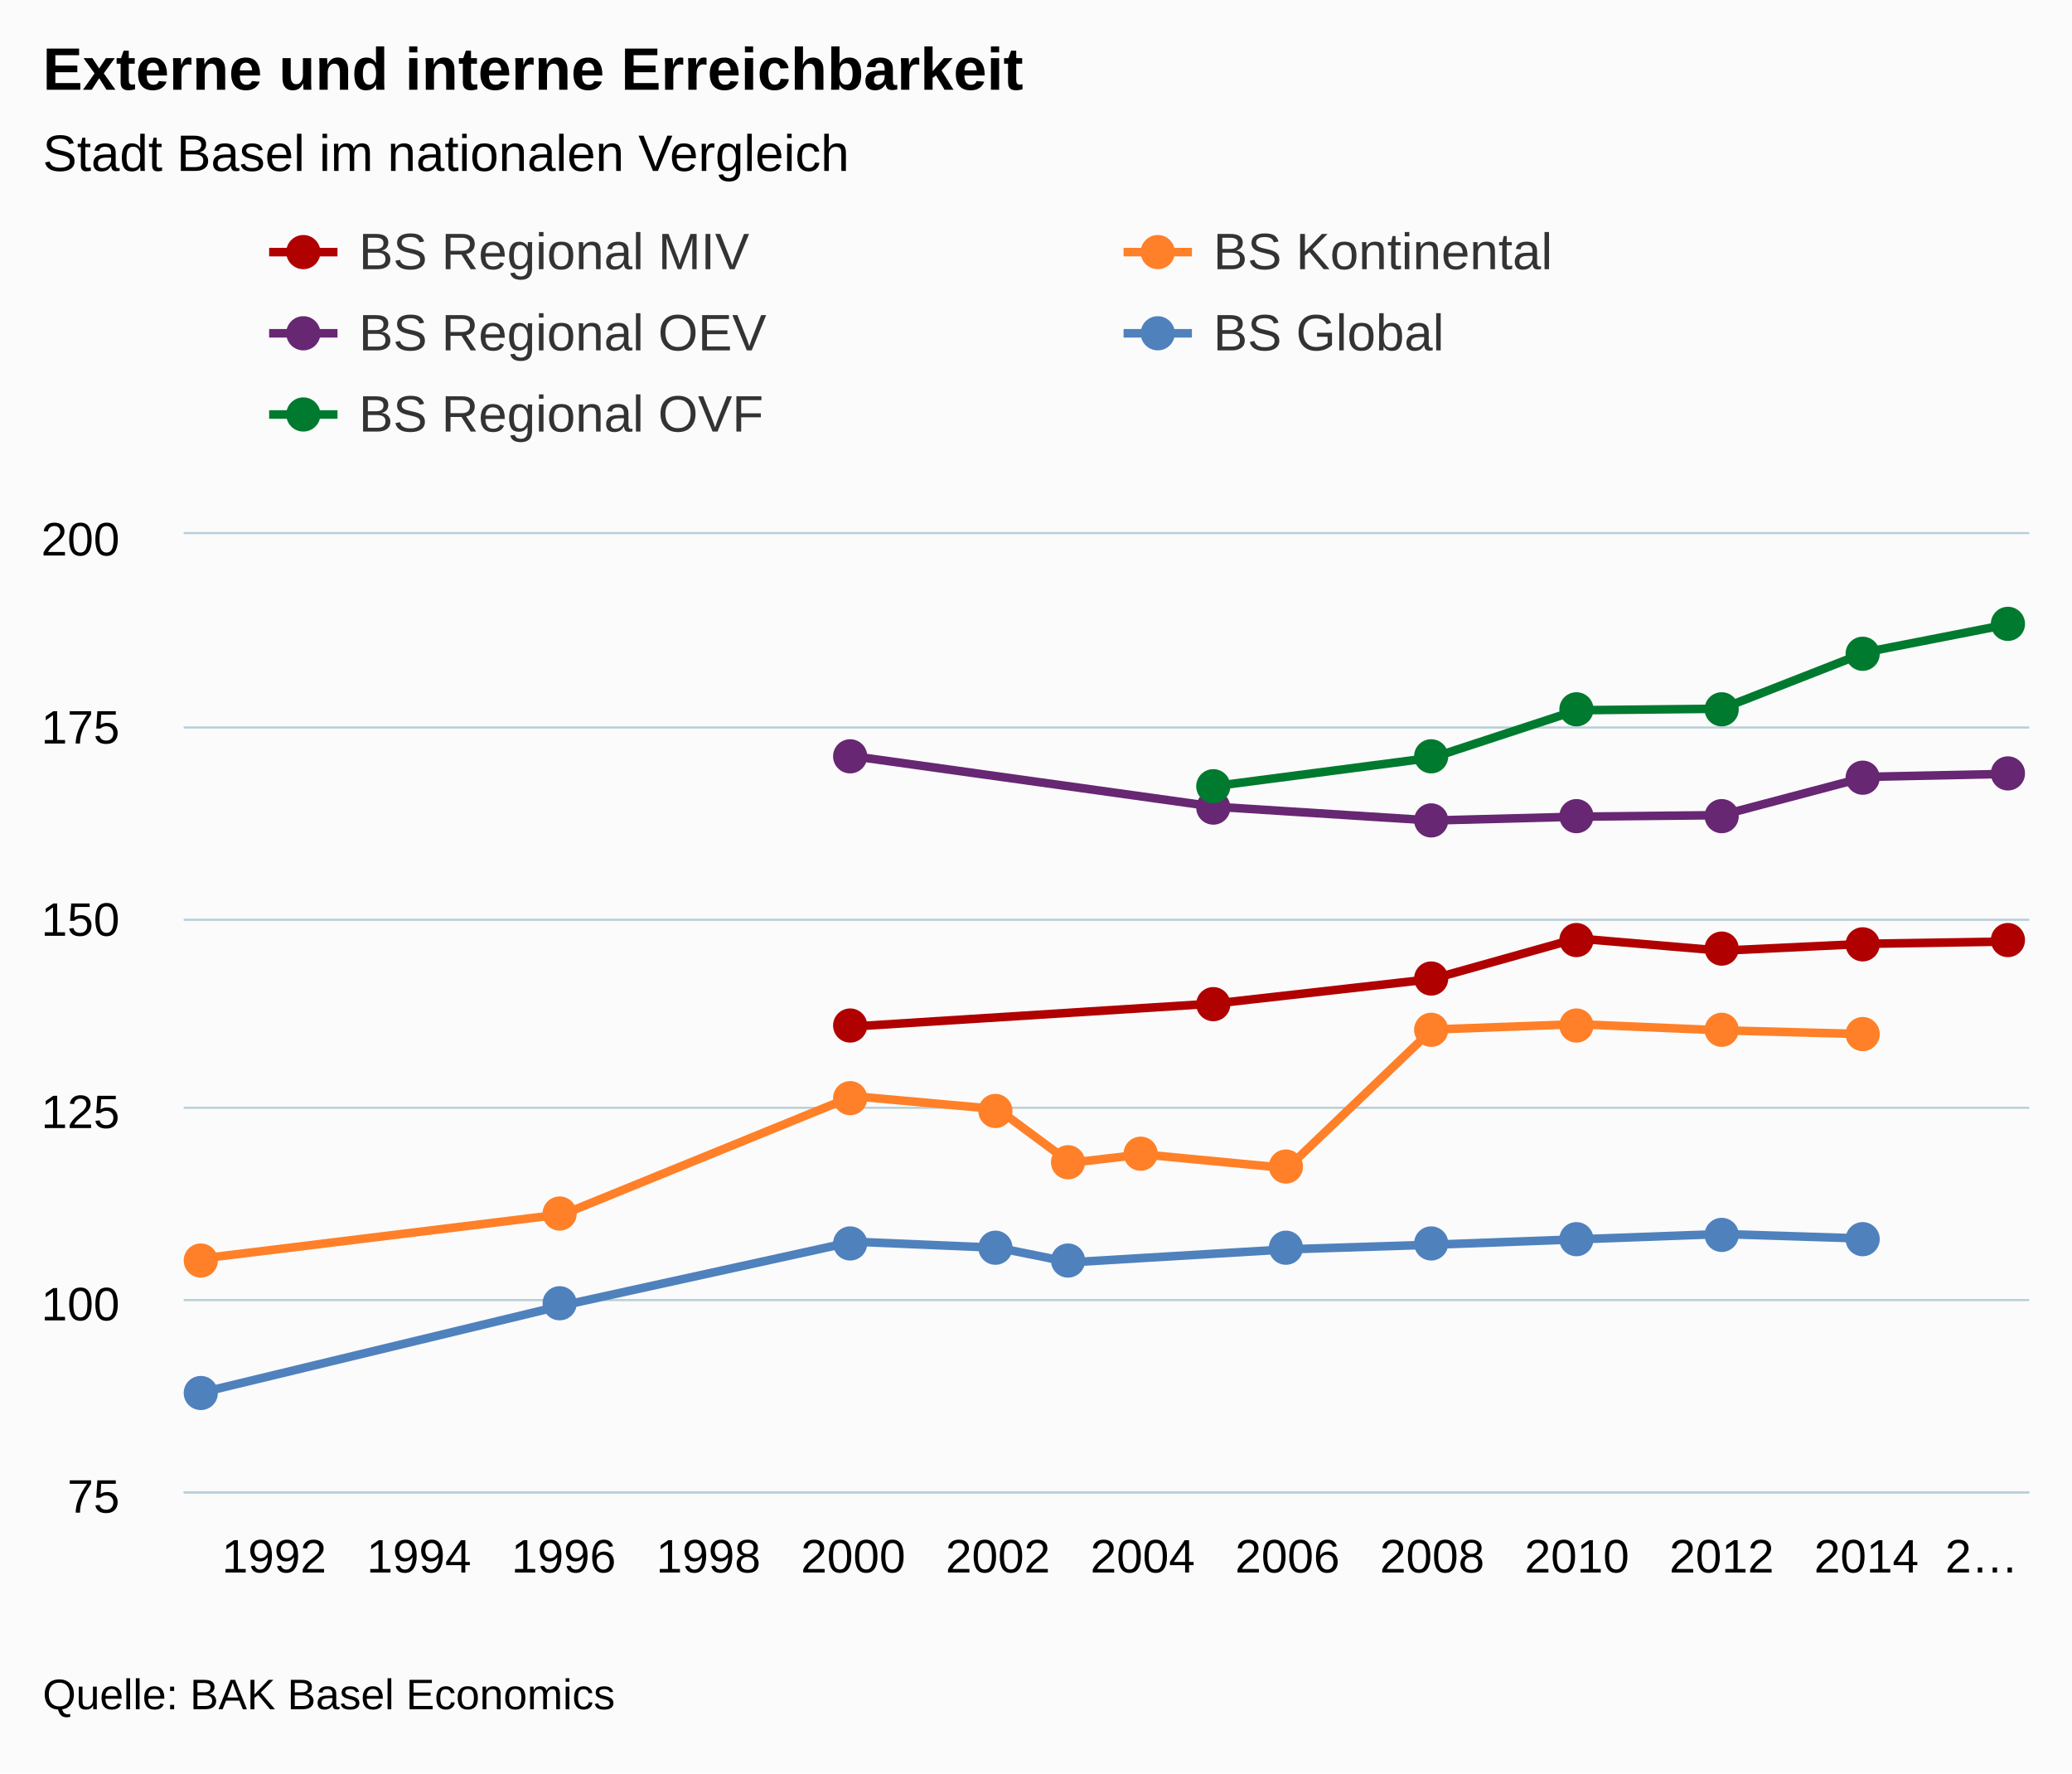
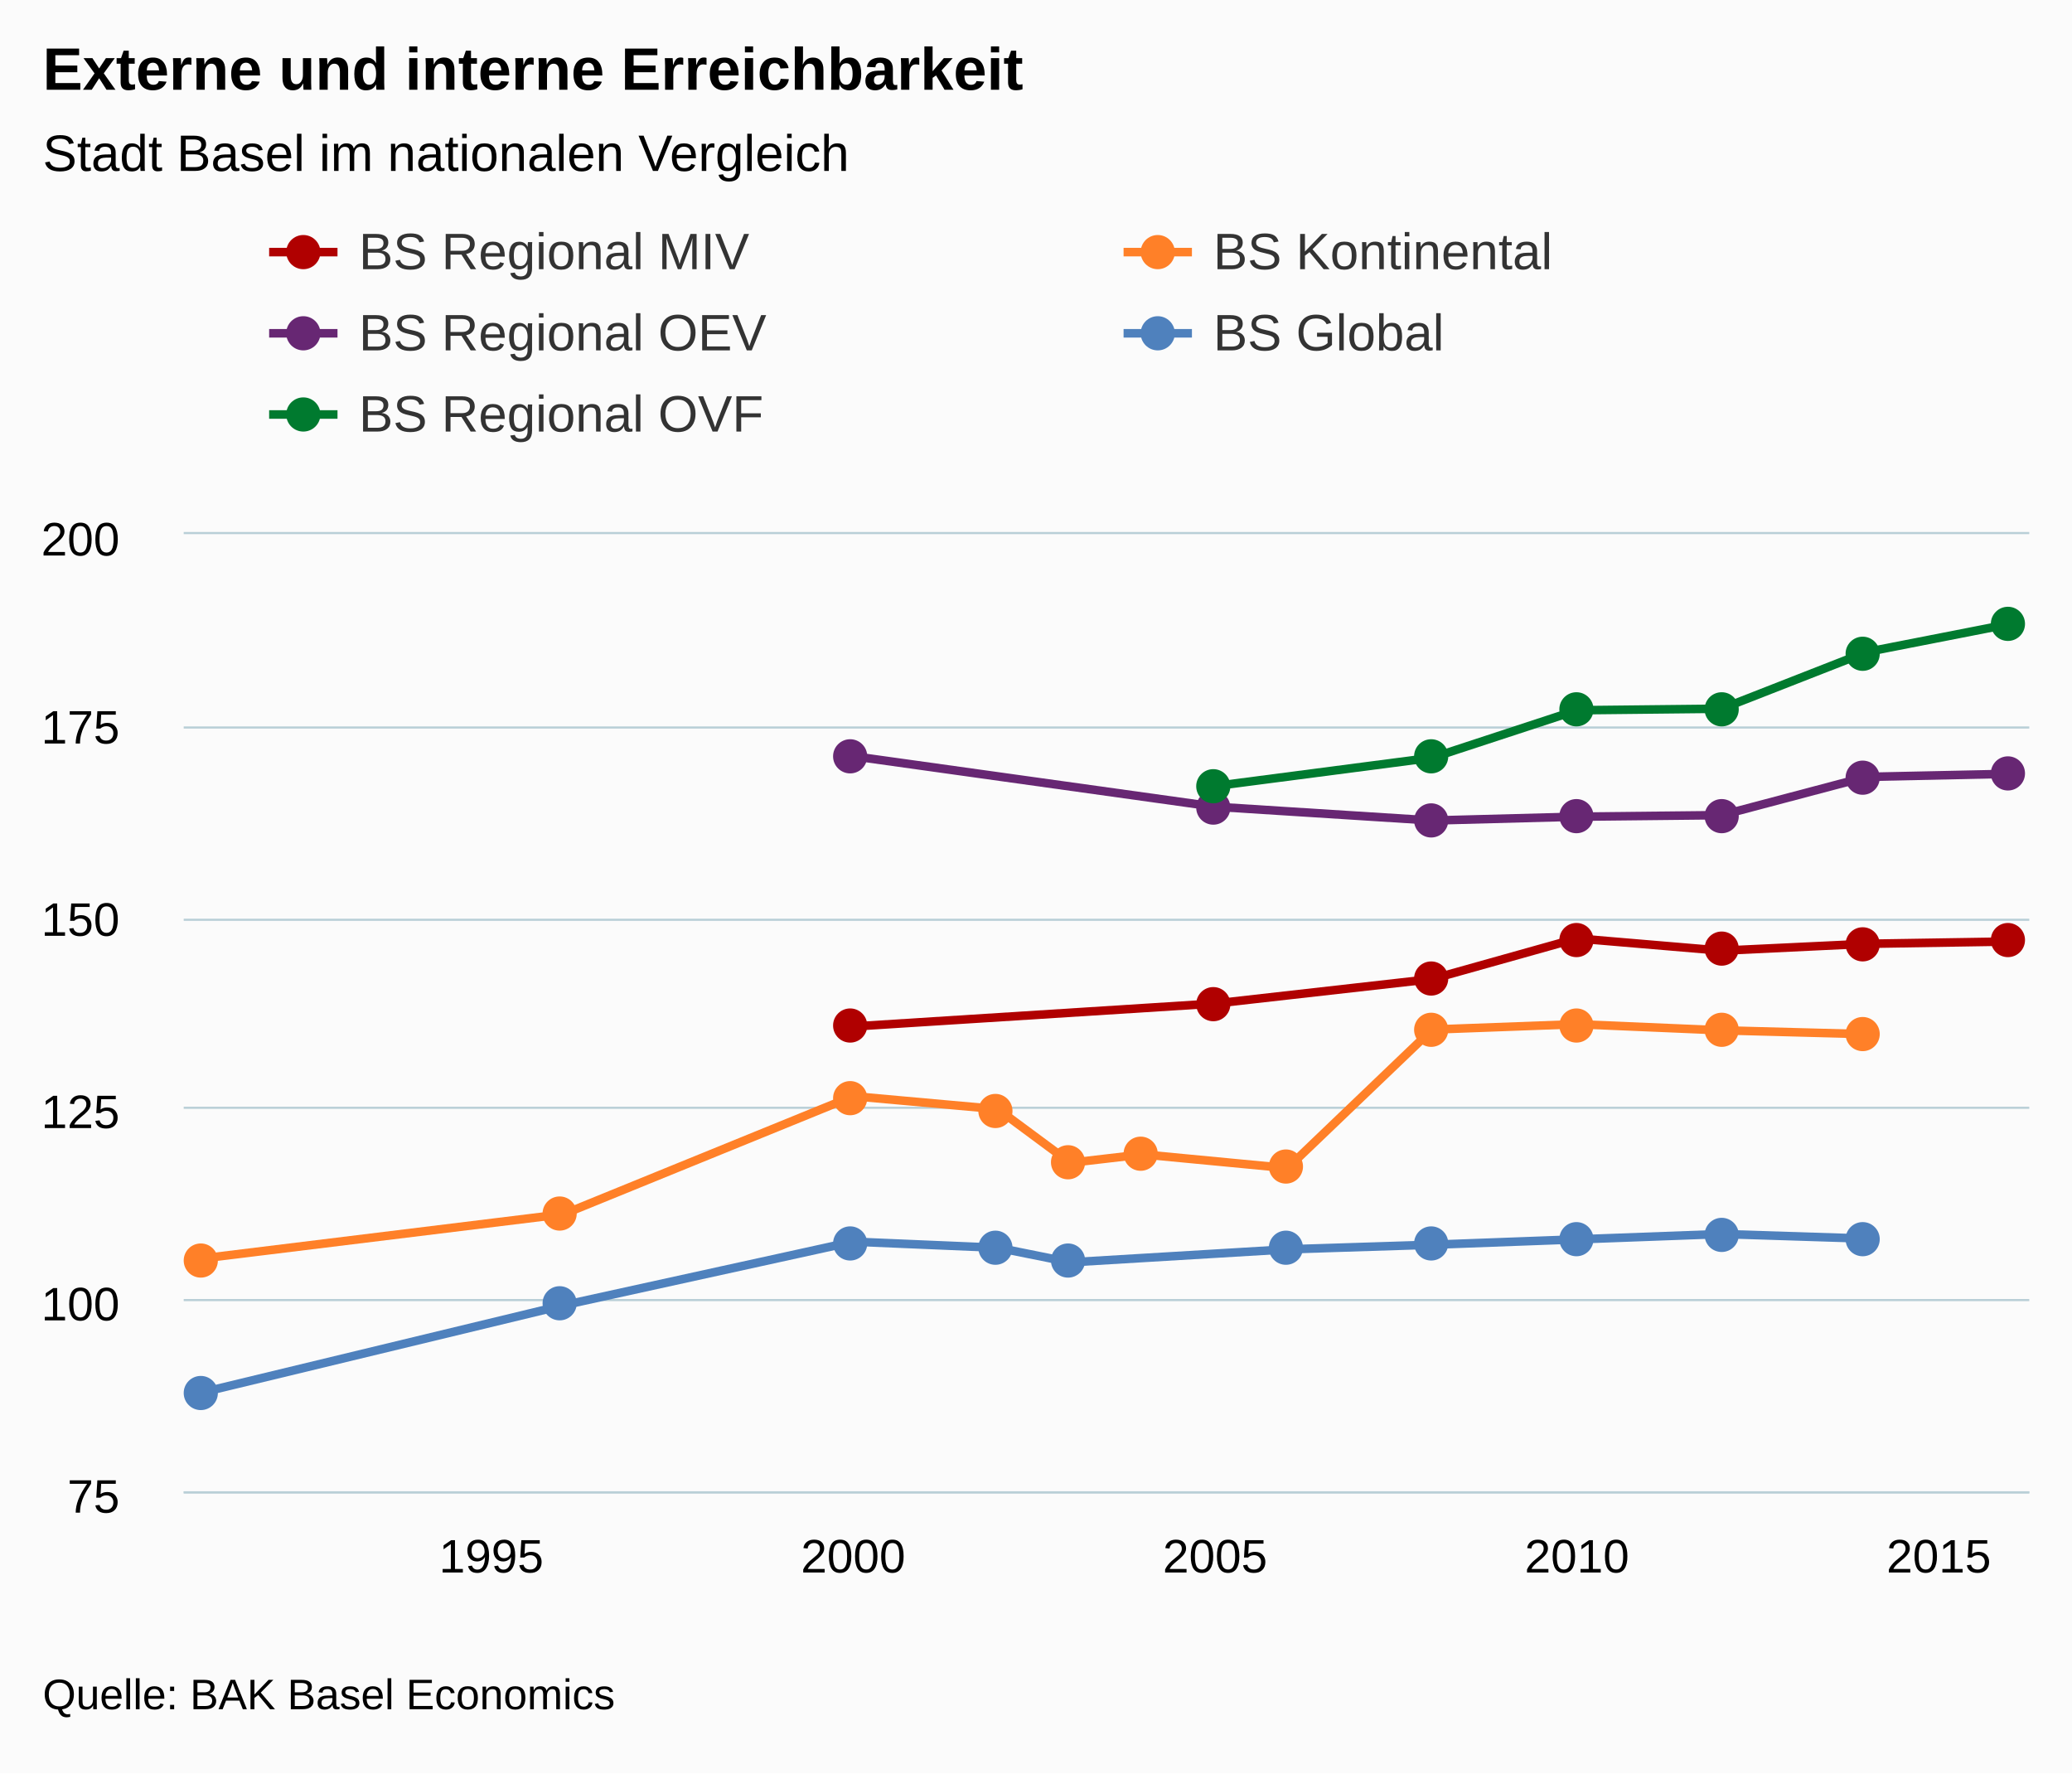
<svg xmlns="http://www.w3.org/2000/svg" class="highcharts-root" viewBox="0 0 485 415" font-family="Arial" font-size="12">
  <defs>
    <clipPath id="a">
      <path fill="none" d="M0 0h432v224H0z" />
    </clipPath>
  </defs>
  <rect fill="#fbfbfb" class="highcharts-background" width="485" height="415" rx="0" ry="0" />
  <path fill="none" class="highcharts-plot-background" d="M43 125h432v224H43z" />
  <g class="highcharts-grid highcharts-xaxis-grid">
-     <path fill="none" class="highcharts-grid-line" d="M63.5 125v224m34-224v224m34-224v224m34-224v224m34-224v224m34-224v224m33-224v224m34-224v224m34-224v224m34-224v224m34-224v224m34-224v224m34-224v224" />
+     <path fill="none" class="highcharts-grid-line" d="M114.5 125v224m85-224v224m84-224v224m85-224v224m85-224v224" />
  </g>
  <g class="highcharts-grid highcharts-yaxis-grid">
    <path fill="none" stroke="#B9CFD7" stroke-width=".5" class="highcharts-grid-line" d="M43 349.25h432m-432-45h432m-432-45h432m-432-44h432m-432-45h432m-432-45.5h432" />
  </g>
  <path fill="none" class="highcharts-plot-border" d="M43 125h432v224H43z" />
  <g class="highcharts-axis highcharts-xaxis">
    <path fill="none" class="highcharts-axis-line" stroke="#B9CFD7" stroke-width=".5" d="M43 349.25h432" />
  </g>
  <g class="highcharts-axis highcharts-yaxis">
    <path fill="none" class="highcharts-axis-line" d="M43 125v224" />
  </g>
  <g class="highcharts-series-group">
    <g class="highcharts-series highcharts-series-0 highcharts-line-series highcharts-color-undefined" transform="translate(43 125)" clip-path="url(#a)">
      <path fill="none" d="M156.706 115.226l84.706-5.376 50.823-5.735 33.883-9.497L360 97.485l33.882-1.613 33.883-.538" class="highcharts-graph" stroke="#b00000" stroke-width="2" stroke-linejoin="round" stroke-linecap="round" />
      <path fill="none" d="M146.706 115.226h10l84.706-5.376 50.823-5.735 33.883-9.497L360 97.485l33.882-1.613 33.883-.538h10" stroke-linejoin="round" stroke="rgba(192,192,192,0)" stroke-width="22" class="highcharts-tracker" />
    </g>
    <g class="highcharts-markers highcharts-series-0 highcharts-line-series highcharts-color-undefined highcharts-tracker">
      <path fill="#b00000" d="M203 240a4 4 0 1 1 0-.004zm85-5a4 4 0 1 1 0-.004zm51-6a4 4 0 1 1 0-.004zm34-9a4 4 0 1 1 0-.004zm34 2a4 4 0 1 1 0-.004zm33-1a4 4 0 1 1 0-.004zm34-1a4 4 0 1 1 0-.004z" class="highcharts-point" />
    </g>
    <g class="highcharts-series highcharts-series-1 highcharts-line-series highcharts-color-undefined" transform="translate(43 125)" clip-path="url(#a)">
      <path fill="none" d="M4.235 169.523l84.706-10.393 67.765-27.597 33.882 3.046 16.941 12.544 16.942-1.971 33.882 3.226 33.882-32.436 33.883-1.254L360 116.122l33.882.896" class="highcharts-graph" stroke="#ff8028" stroke-width="2" stroke-linejoin="round" stroke-linecap="round" />
      <path fill="none" d="M-5.765 169.523h10l84.706-10.393 67.765-27.597 33.882 3.046 16.941 12.544 16.942-1.971 33.882 3.226 33.882-32.436 33.883-1.254L360 116.122l33.882.896h10" stroke-linejoin="round" stroke="rgba(192,192,192,0)" stroke-width="22" class="highcharts-tracker" />
    </g>
    <g class="highcharts-markers highcharts-series-1 highcharts-line-series highcharts-color-undefined highcharts-tracker">
      <path fill="#ff8028" d="M51 295a4 4 0 1 1 0-.004zm84-11a4 4 0 1 1 0-.004zm68-27a4 4 0 1 1 0-.004zm34 3a4 4 0 1 1 0-.004zm17 12a4 4 0 1 1 0-.004zm17-2a4 4 0 1 1 0-.004zm34 3a4 4 0 1 1 0-.004zm34-32a4 4 0 1 1 0-.004zm34-1a4 4 0 1 1 0-.004zm34 1a4 4 0 1 1 0-.004zm33 1a4 4 0 1 1 0-.004z" class="highcharts-point" />
    </g>
    <g class="highcharts-series highcharts-series-2 highcharts-line-series highcharts-color-undefined" transform="translate(43 125)" clip-path="url(#a)">
      <path fill="none" d="M156.706 51.968l84.706 11.827 50.823 3.226 33.883-.896L360 65.766l33.882-8.96 33.883-.716" class="highcharts-graph" stroke="#672773" stroke-width="2" stroke-linejoin="round" stroke-linecap="round" />
      <path fill="none" d="M146.706 51.968h10l84.706 11.827 50.823 3.226 33.883-.896L360 65.766l33.882-8.96 33.883-.716h10" stroke-linejoin="round" stroke="rgba(192,192,192,0)" stroke-width="22" class="highcharts-tracker" />
    </g>
    <g class="highcharts-markers highcharts-series-2 highcharts-line-series highcharts-color-undefined highcharts-tracker">
      <path fill="#672773" d="M203 177a4 4 0 1 1 0-.004zm85 12a4 4 0 1 1 0-.004zm51 3a4 4 0 1 1 0-.004zm34-1a4 4 0 1 1 0-.004zm34 0a4 4 0 1 1 0-.004zm33-9a4 4 0 1 1 0-.004zm34-1a4 4 0 1 1 0-.004z" class="highcharts-point" />
    </g>
    <g class="highcharts-series highcharts-series-3 highcharts-line-series highcharts-color-undefined" transform="translate(43 125)" clip-path="url(#a)">
      <path fill="none" d="M4.235 200.883l84.706-20.429 67.765-14.873 33.882 1.433 16.941 3.405 50.824-3.046 33.882-1.075 33.883-1.255L360 163.79l33.882 1.075" class="highcharts-graph" stroke="#4f81bd" stroke-width="2" stroke-linejoin="round" stroke-linecap="round" />
      <path fill="none" d="M-5.765 200.883h10l84.706-20.429 67.765-14.873 33.882 1.433 16.941 3.405 50.824-3.046 33.882-1.075 33.883-1.255L360 163.79l33.882 1.075h10" stroke-linejoin="round" stroke="rgba(192,192,192,0)" stroke-width="22" class="highcharts-tracker" />
    </g>
    <g class="highcharts-markers highcharts-series-3 highcharts-line-series highcharts-color-undefined highcharts-tracker">
      <path fill="#4f81bd" d="M51 326a4 4 0 1 1 0-.004zm84-21a4 4 0 1 1 0-.004zm68-14a4 4 0 1 1 0-.004zm34 1a4 4 0 1 1 0-.004zm17 3a4 4 0 1 1 0-.004zm51-3a4 4 0 1 1 0-.004zm34-1a4 4 0 1 1 0-.004zm34-1a4 4 0 1 1 0-.004zm34-1a4 4 0 1 1 0-.004zm33 1a4 4 0 1 1 0-.004z" class="highcharts-point" />
    </g>
    <g class="highcharts-series highcharts-series-4 highcharts-line-series highcharts-color-undefined" transform="translate(43 125)" clip-path="url(#a)">
      <path fill="none" d="M241.412 58.957l50.823-6.63 33.883-11.111L360 40.858l33.882-13.261 33.883-6.63" class="highcharts-graph" stroke="#007a2f" stroke-width="2" stroke-linejoin="round" stroke-linecap="round" />
      <path fill="none" d="M231.412 58.957h10l50.823-6.63 33.883-11.111L360 40.858l33.882-13.261 33.883-6.63h10" stroke-linejoin="round" stroke="rgba(192,192,192,0)" stroke-width="22" class="highcharts-tracker" />
    </g>
    <g class="highcharts-markers highcharts-series-4 highcharts-line-series highcharts-color-undefined highcharts-tracker">
      <path fill="#007a2f" d="M288 184a4 4 0 1 1 0-.004zm51-7a4 4 0 1 1 0-.004zm34-11a4 4 0 1 1 0-.004zm34 0a4 4 0 1 1 0-.004zm33-13a4 4 0 1 1 0-.004zm34-7a4 4 0 1 1 0-.004z" class="highcharts-point" />
    </g>
  </g>
  <text x="10" class="highcharts-title" y="21" color="#000" font-size="14" font-weight="700">
    <tspan>Externe und interne Erreichbarkeit</tspan>
  </text>
  <text x="10" class="highcharts-subtitle" y="40" color="#000" font-weight="400">
    <tspan>Stadt Basel im nationalen Vergleich</tspan>
  </text>
  <g class="highcharts-legend" transform="translate(55 45)">
    <rect fill="none" class="highcharts-legend-box" rx="0" ry="0" width="396" height="68" />
    <g class="highcharts-legend-item highcharts-line-series highcharts-color-undefined highcharts-series-0">
      <path fill="none" d="M8 14h16" class="highcharts-graph" stroke="#b00000" stroke-width="2" />
      <path fill="#b00000" d="M20 14a4 4 0 1 1 0-.004z" class="highcharts-point" />
      <text x="21" y="15" color="#333" font-weight="400" cursor="pointer" fill="#333" transform="translate(8 3)">
        <tspan>BS Regional MIV</tspan>
      </text>
    </g>
    <g class="highcharts-legend-item highcharts-line-series highcharts-color-undefined highcharts-series-1">
      <path fill="none" d="M208 14h16" class="highcharts-graph" stroke="#ff8028" stroke-width="2" />
      <path fill="#ff8028" d="M220 14a4 4 0 1 1 0-.004z" class="highcharts-point" />
      <text x="21" y="15" color="#333" font-weight="400" cursor="pointer" fill="#333" transform="translate(208 3)">
        <tspan>BS Kontinental</tspan>
      </text>
    </g>
    <g class="highcharts-legend-item highcharts-line-series highcharts-color-undefined highcharts-series-2">
      <path fill="none" d="M8 33h16" class="highcharts-graph" stroke="#672773" stroke-width="2" />
      <path fill="#672773" d="M20 33a4 4 0 1 1 0-.004z" class="highcharts-point" />
      <text x="21" y="15" color="#333" font-weight="400" cursor="pointer" fill="#333" transform="translate(8 22)">
        <tspan>BS Regional OEV</tspan>
      </text>
    </g>
    <g class="highcharts-legend-item highcharts-line-series highcharts-color-undefined highcharts-series-3">
      <path fill="none" d="M208 33h16" class="highcharts-graph" stroke="#4f81bd" stroke-width="2" />
      <path fill="#4f81bd" d="M220 33a4 4 0 1 1 0-.004z" class="highcharts-point" />
      <text x="21" y="15" color="#333" font-weight="400" cursor="pointer" fill="#333" transform="translate(208 22)">
        <tspan>BS Global</tspan>
      </text>
    </g>
    <g class="highcharts-legend-item highcharts-line-series highcharts-color-undefined highcharts-series-4">
      <path fill="none" d="M8 52h16" class="highcharts-graph" stroke="#007a2f" stroke-width="2" />
      <path fill="#007a2f" d="M20 52a4 4 0 1 1 0-.004z" class="highcharts-point" />
      <text x="21" y="15" color="#333" font-weight="400" cursor="pointer" fill="#333" transform="translate(8 41)">
        <tspan>BS Regional OVF</tspan>
      </text>
    </g>
  </g>
  <g class="highcharts-axis-labels highcharts-xaxis-labels" text-anchor="middle" color="#000" cursor="default" font-size="11">
-     <text x="64.176" y="368">
-             1992
-         </text>
-     <text x="98.059" y="368">
-             1994
-         </text>
-     <text x="131.941" y="368">
-             1996
-         </text>
-     <text x="165.824" y="368">
-             1998
-         </text>
+     <text x="115" y="368">
+       <tspan>1995</tspan>
+     </text>
    <text x="199.706" y="368">
-             2000
-         </text>
-     <text x="233.588" y="368">
-             2002
-         </text>
-     <text x="267.471" y="368">
-             2004
-         </text>
-     <text x="301.353" y="368">
-             2006
-         </text>
-     <text x="335.235" y="368">
-             2008
-         </text>
+       <tspan>2000</tspan>
+     </text>
+     <text x="284.412" y="368">
+       <tspan>2005</tspan>
+     </text>
    <text x="369.118" y="368">
-             2010
-         </text>
-     <text x="403" y="368">
-             2012
-         </text>
-     <text x="436.882" y="368">
-             2014
-         </text>
-     <text x="463.882" y="368">
-       <tspan>2…</tspan>
+       <tspan>2010</tspan>
+     </text>
+     <text x="453.824" y="368">
+       <tspan>2015</tspan>
    </text>
  </g>
  <g class="highcharts-axis-labels highcharts-yaxis-labels" text-anchor="end" color="#000" cursor="default" font-size="11">
    <text x="28" y="354">
      <tspan>75</tspan>
    </text>
    <text x="28" y="309">
      <tspan>100</tspan>
    </text>
    <text x="28" y="264">
      <tspan>125</tspan>
    </text>
    <text x="28" y="219">
      <tspan>150</tspan>
    </text>
    <text x="28" y="174">
      <tspan>175</tspan>
    </text>
    <text x="28" y="130">
      <tspan>200</tspan>
    </text>
  </g>
  <text x="10" class="highcharts-credits" y="400" cursor="default" color="#000" font-size="10">
    <tspan>Quelle: BAK Basel Economics</tspan>
  </text>
</svg>
